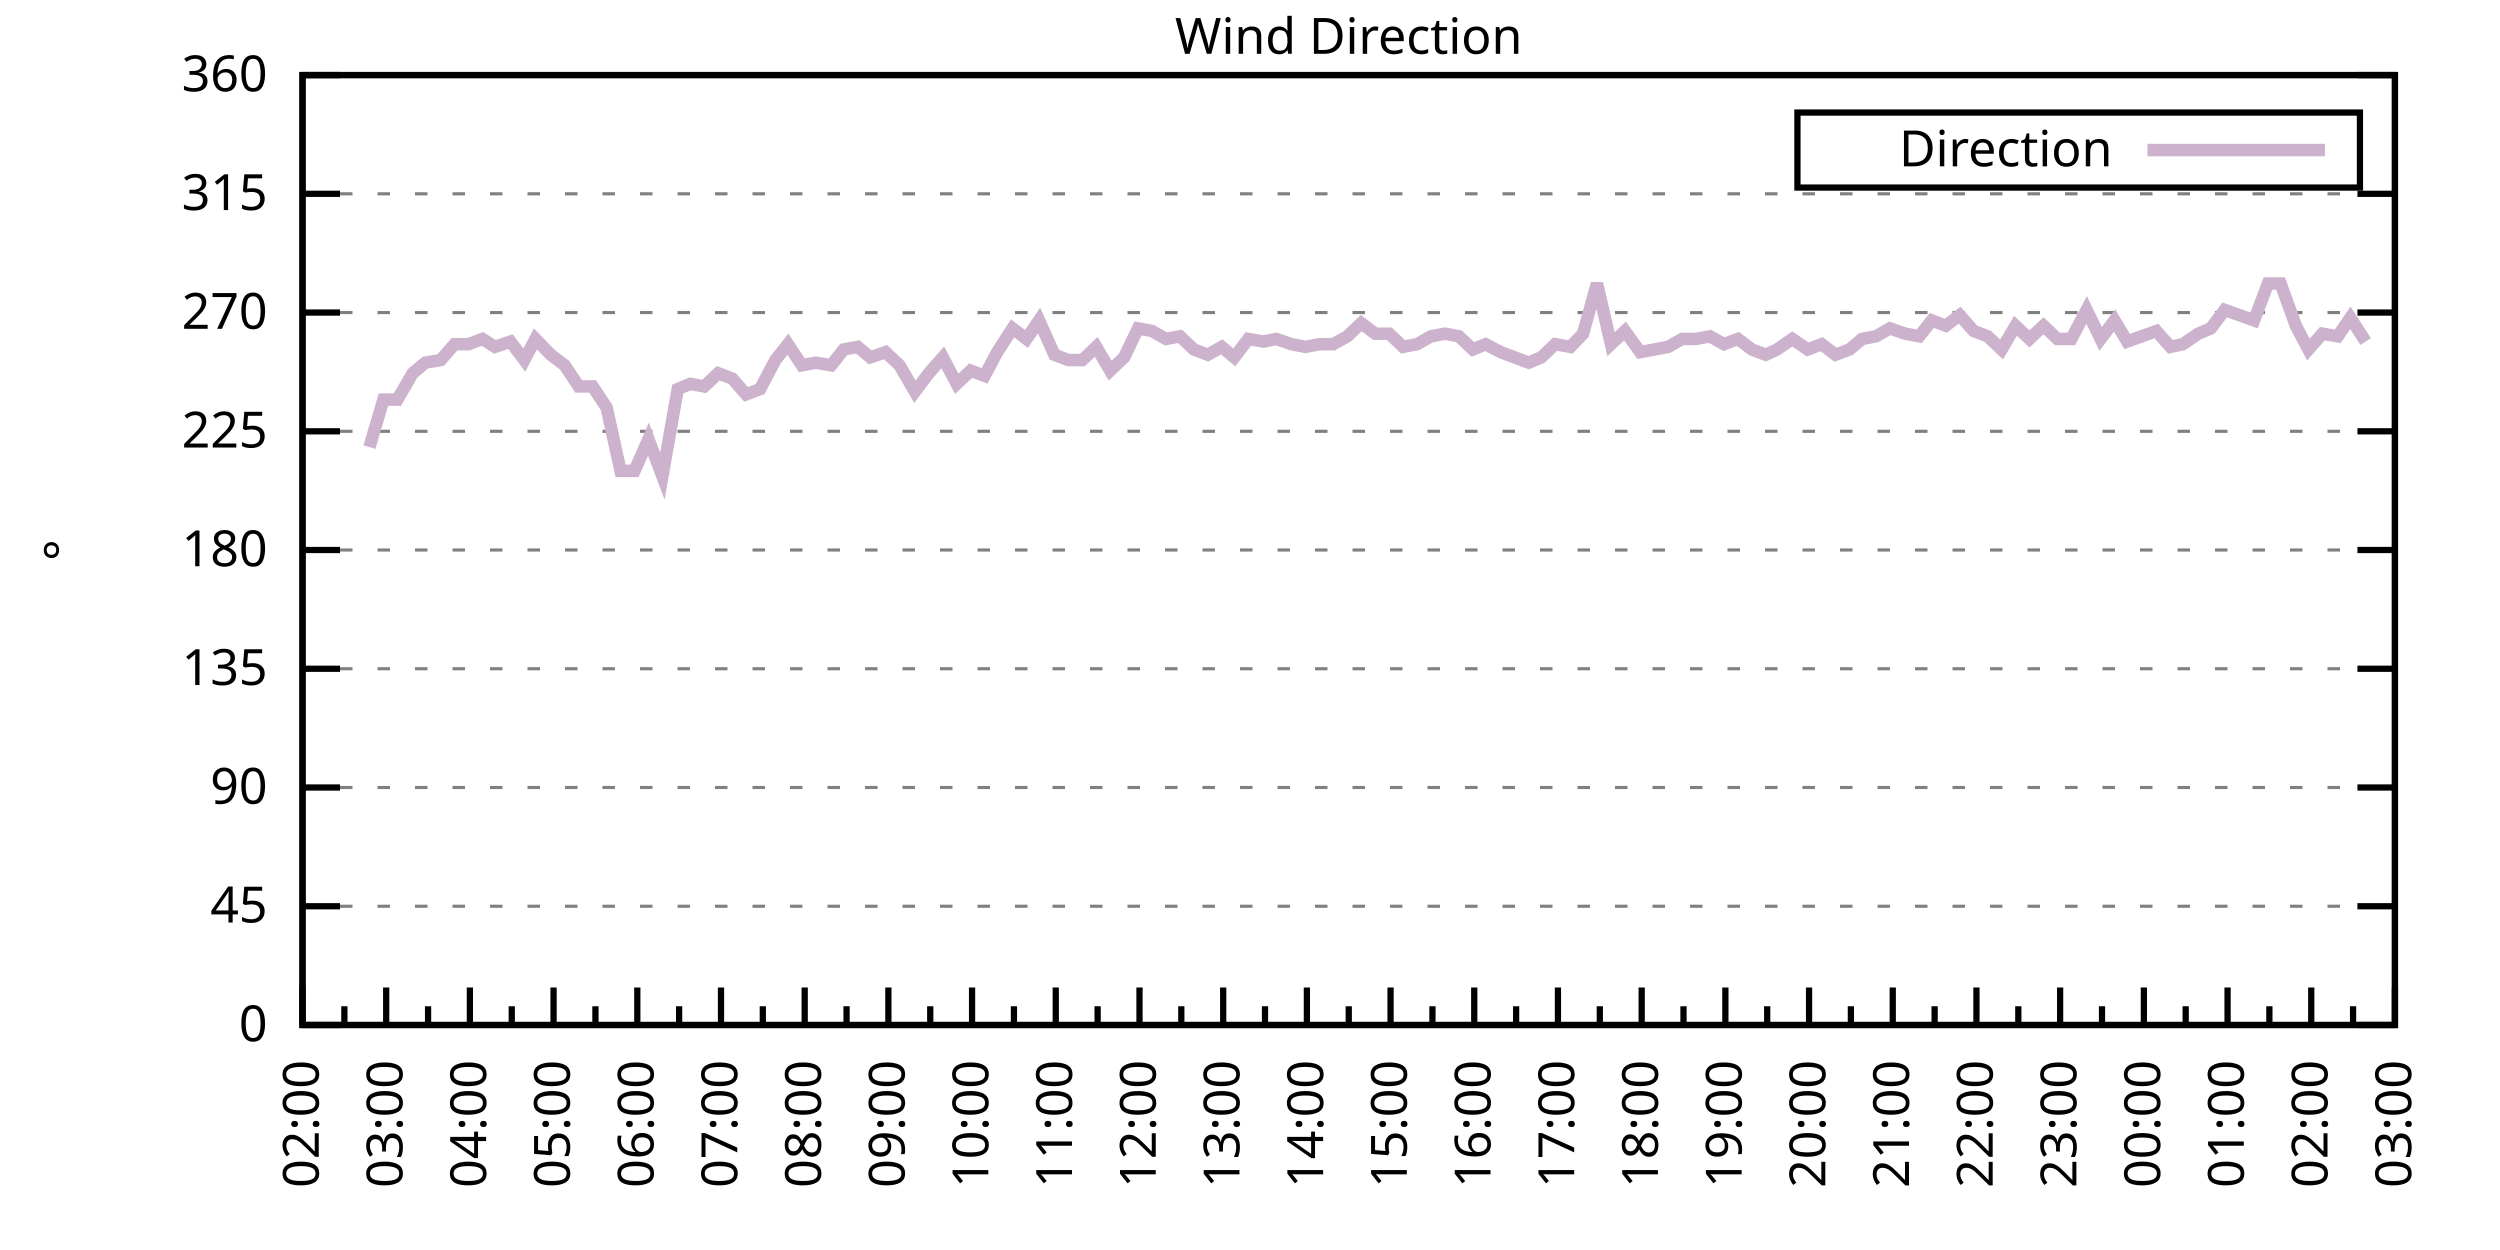
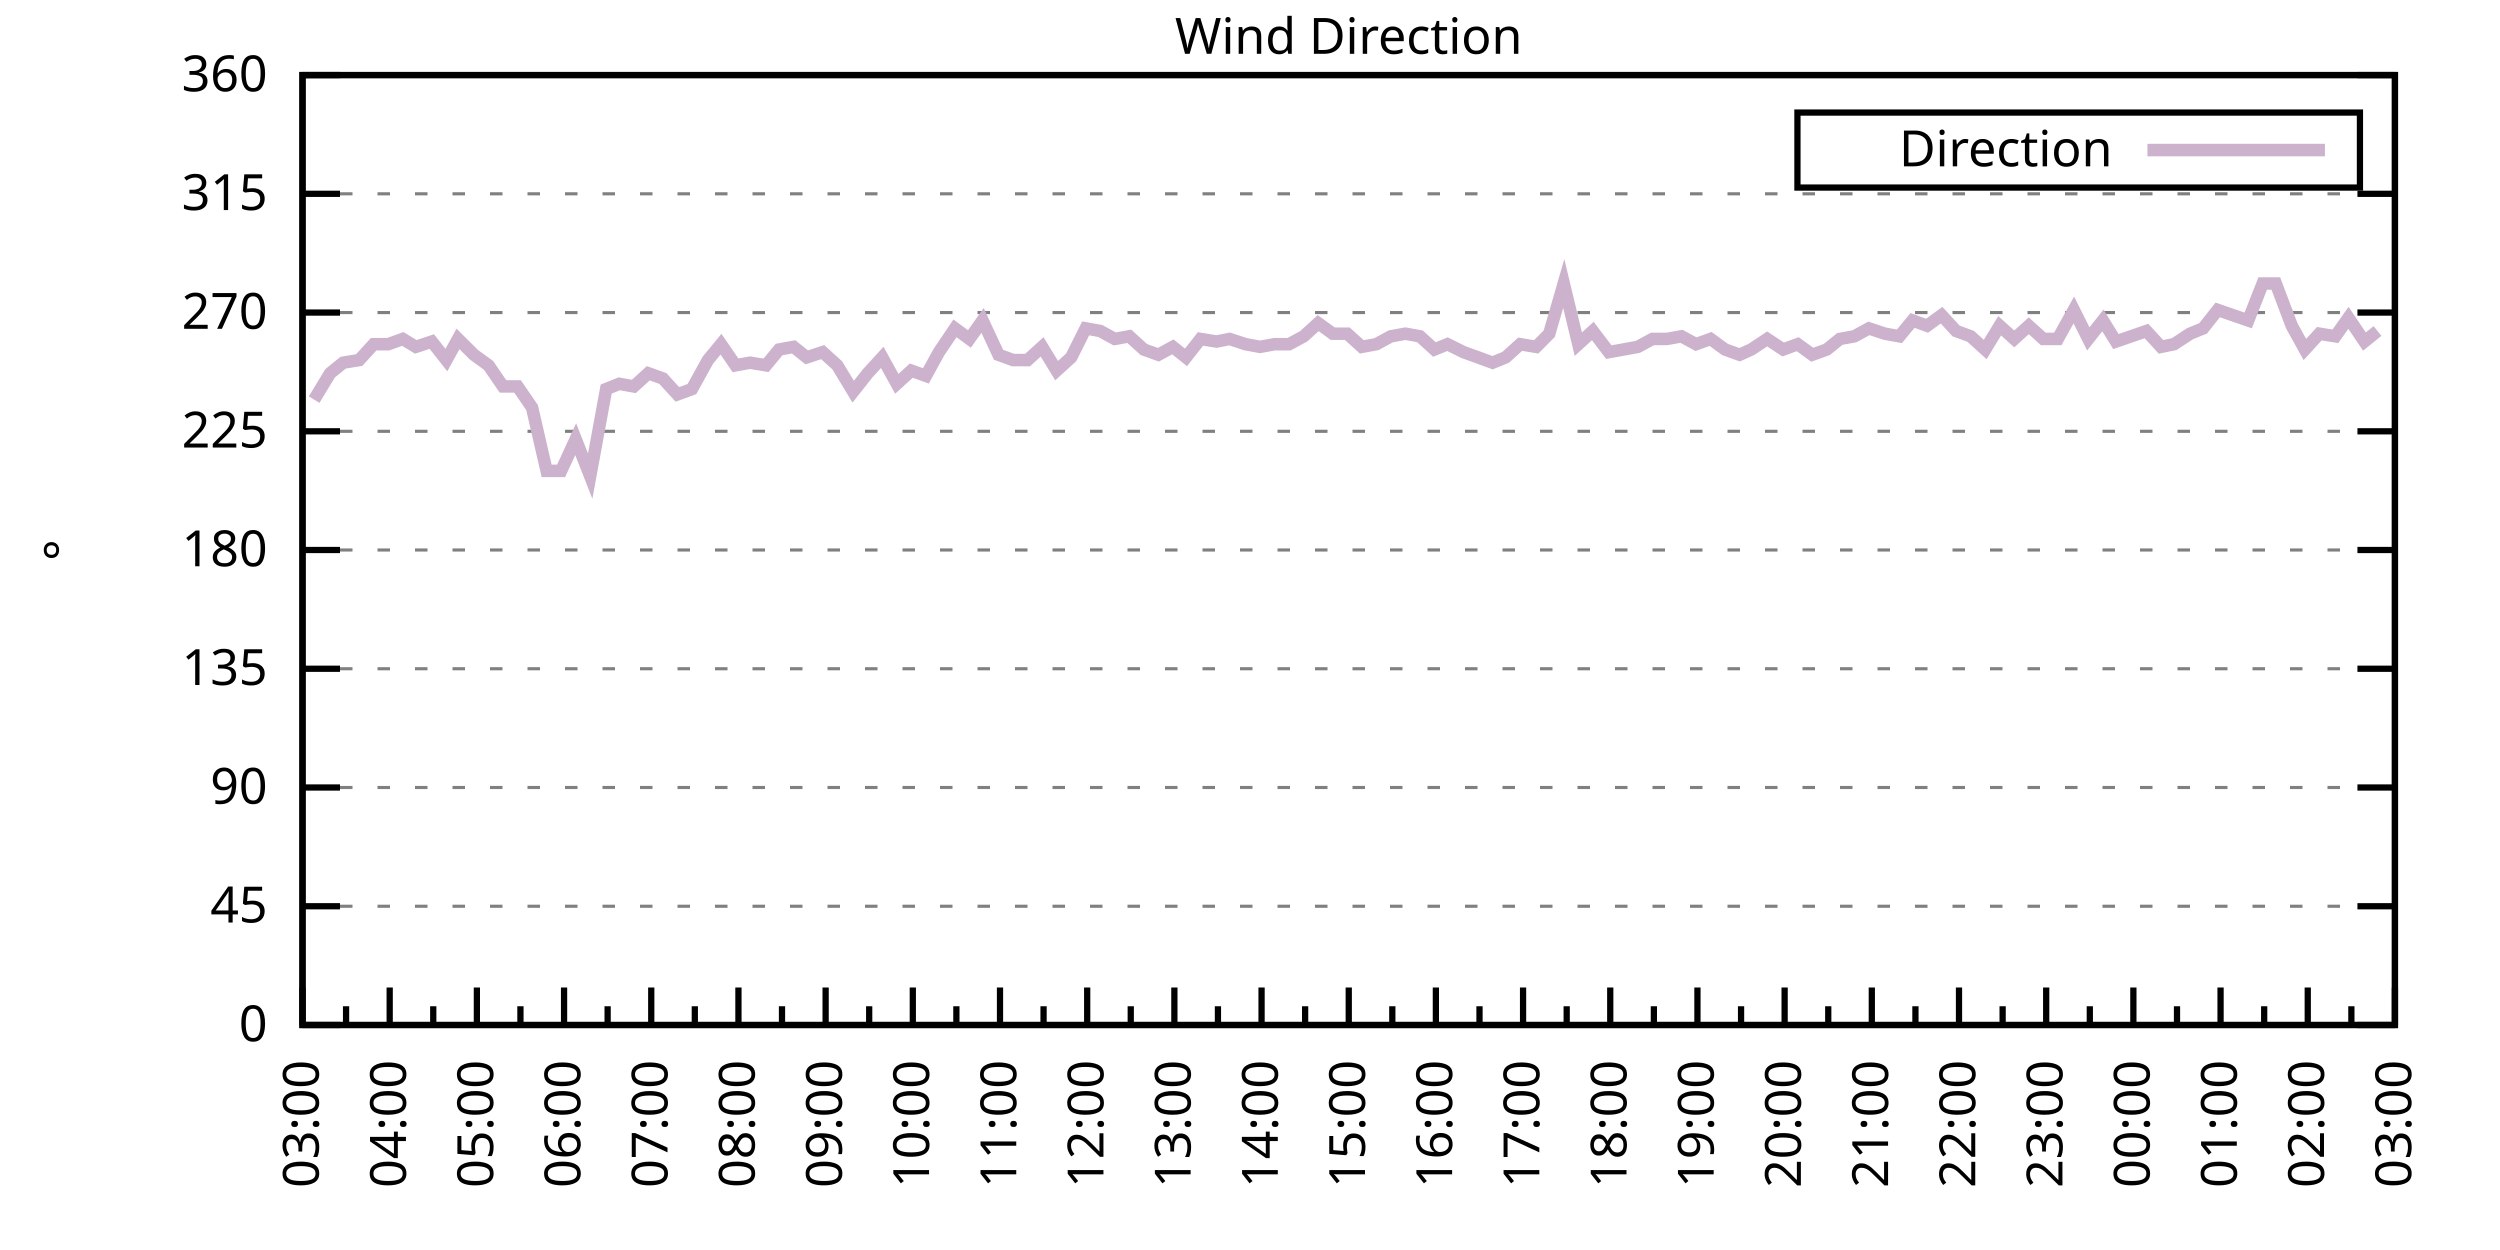
<svg xmlns="http://www.w3.org/2000/svg" xmlns:xlink="http://www.w3.org/1999/xlink" width="400" height="200" viewBox="0 0 400 200">
  <g id="gnuplot_canvas">
    <rect x="0" y="0" width="400" height="200" fill="none" />
    <defs>
      <circle id="gpDot" r="0.5" stroke-width="0.5" stroke="currentColor" />
      <path id="gpPt0" stroke-width="0.333" stroke="currentColor" d="M-1,0 h2 M0,-1 v2" />
      <path id="gpPt1" stroke-width="0.333" stroke="currentColor" d="M-1,-1 L1,1 M1,-1 L-1,1" />
      <path id="gpPt2" stroke-width="0.333" stroke="currentColor" d="M-1,0 L1,0 M0,-1 L0,1 M-1,-1 L1,1 M-1,1 L1,-1" />
      <rect id="gpPt3" stroke-width="0.333" stroke="currentColor" x="-1" y="-1" width="2" height="2" />
      <rect id="gpPt4" stroke-width="0.333" stroke="currentColor" fill="currentColor" x="-1" y="-1" width="2" height="2" />
      <circle id="gpPt5" stroke-width="0.333" stroke="currentColor" cx="0" cy="0" r="1" />
      <use xlink:href="#gpPt5" id="gpPt6" fill="currentColor" stroke="none" />
      <path id="gpPt7" stroke-width="0.333" stroke="currentColor" d="M0,-1.33 L-1.33,0.67 L1.33,0.67 z" />
      <use xlink:href="#gpPt7" id="gpPt8" fill="currentColor" stroke="none" />
      <use xlink:href="#gpPt7" id="gpPt9" stroke="currentColor" transform="rotate(180)" />
      <use xlink:href="#gpPt9" id="gpPt10" fill="currentColor" stroke="none" />
      <use xlink:href="#gpPt3" id="gpPt11" stroke="currentColor" transform="rotate(45)" />
      <use xlink:href="#gpPt11" id="gpPt12" fill="currentColor" stroke="none" />
      <path id="gpPt13" stroke-width="0.333" stroke="currentColor" d="M0,1.330 L1.265,0.411 L0.782,-1.067 L-0.782,-1.076 L-1.265,0.411 z" />
      <use xlink:href="#gpPt13" id="gpPt14" fill="currentColor" stroke="none" />
      <filter id="textbox" filterUnits="objectBoundingBox" x="0" y="0" height="1" width="1">
        <feFlood flood-color="white" flood-opacity="1" result="bgnd" />
        <feComposite in="SourceGraphic" in2="bgnd" operator="atop" />
      </filter>
      <filter id="greybox" filterUnits="objectBoundingBox" x="0" y="0" height="1" width="1">
        <feFlood flood-color="lightgrey" flood-opacity="1" result="grey" />
        <feComposite in="SourceGraphic" in2="grey" operator="atop" />
      </filter>
    </defs>
    <g fill="none" color="white" stroke="currentColor" stroke-width="1.00" stroke-linecap="butt" stroke-linejoin="miter">
</g>
    <g fill="none" color="black" stroke="currentColor" stroke-width="1.00" stroke-linecap="butt" stroke-linejoin="miter">
      <g stroke="none" shape-rendering="crispEdges">
        <polygon fill="rgb(255, 255, 255)" points="48.40,164.00 383.18,164.00 383.18,12.02 48.40,12.02 " />
      </g>
    </g>
    <g fill="none" color="black" stroke="currentColor" stroke-width="1.00" stroke-linecap="butt" stroke-linejoin="miter">
</g>
    <g fill="none" color="black" stroke="black" stroke-width="0.50" stroke-linecap="butt" stroke-linejoin="miter">
</g>
    <g fill="none" color="gray" stroke="currentColor" stroke-width="0.50" stroke-linecap="butt" stroke-linejoin="miter">
      <path stroke="gray" stroke-dasharray="2,4" class="gridline" d="M48.40,164.00 L383.19,164.00  " />
    </g>
    <g fill="none" color="gray" stroke="gray" stroke-width="1.00" stroke-linecap="butt" stroke-linejoin="miter">
</g>
    <g fill="none" color="black" stroke="currentColor" stroke-width="1.00" stroke-linecap="butt" stroke-linejoin="miter">
      <path stroke="black" d="M48.40,164.00 L54.40,164.00 M383.19,164.00 L377.19,164.00  " />
      <g transform="translate(42.80,166.60)" stroke="none" fill="black" font-family="Sans" font-size="8.00" text-anchor="end">
        <text>
          <tspan font-family="Sans"> 0</tspan>
        </text>
      </g>
    </g>
    <g fill="none" color="black" stroke="currentColor" stroke-width="1.00" stroke-linecap="butt" stroke-linejoin="miter">
</g>
    <g fill="none" color="black" stroke="black" stroke-width="0.50" stroke-linecap="butt" stroke-linejoin="miter">
</g>
    <g fill="none" color="gray" stroke="currentColor" stroke-width="0.50" stroke-linecap="butt" stroke-linejoin="miter">
      <path stroke="gray" stroke-dasharray="2,4" class="gridline" d="M48.40,145.00 L383.19,145.00  " />
    </g>
    <g fill="none" color="gray" stroke="gray" stroke-width="1.00" stroke-linecap="butt" stroke-linejoin="miter">
</g>
    <g fill="none" color="black" stroke="currentColor" stroke-width="1.00" stroke-linecap="butt" stroke-linejoin="miter">
      <path stroke="black" d="M48.40,145.00 L54.40,145.00 M383.19,145.00 L377.19,145.00  " />
      <g transform="translate(42.80,147.60)" stroke="none" fill="black" font-family="Sans" font-size="8.00" text-anchor="end">
        <text>
          <tspan font-family="Sans"> 45</tspan>
        </text>
      </g>
    </g>
    <g fill="none" color="black" stroke="currentColor" stroke-width="1.00" stroke-linecap="butt" stroke-linejoin="miter">
</g>
    <g fill="none" color="black" stroke="black" stroke-width="0.50" stroke-linecap="butt" stroke-linejoin="miter">
</g>
    <g fill="none" color="gray" stroke="currentColor" stroke-width="0.50" stroke-linecap="butt" stroke-linejoin="miter">
      <path stroke="gray" stroke-dasharray="2,4" class="gridline" d="M48.40,126.00 L383.19,126.00  " />
    </g>
    <g fill="none" color="gray" stroke="gray" stroke-width="1.00" stroke-linecap="butt" stroke-linejoin="miter">
</g>
    <g fill="none" color="black" stroke="currentColor" stroke-width="1.00" stroke-linecap="butt" stroke-linejoin="miter">
      <path stroke="black" d="M48.40,126.00 L54.40,126.00 M383.19,126.00 L377.19,126.00  " />
      <g transform="translate(42.80,128.60)" stroke="none" fill="black" font-family="Sans" font-size="8.00" text-anchor="end">
        <text>
          <tspan font-family="Sans"> 90</tspan>
        </text>
      </g>
    </g>
    <g fill="none" color="black" stroke="currentColor" stroke-width="1.00" stroke-linecap="butt" stroke-linejoin="miter">
</g>
    <g fill="none" color="black" stroke="black" stroke-width="0.50" stroke-linecap="butt" stroke-linejoin="miter">
</g>
    <g fill="none" color="gray" stroke="currentColor" stroke-width="0.50" stroke-linecap="butt" stroke-linejoin="miter">
      <path stroke="gray" stroke-dasharray="2,4" class="gridline" d="M48.40,107.00 L383.19,107.00  " />
    </g>
    <g fill="none" color="gray" stroke="gray" stroke-width="1.00" stroke-linecap="butt" stroke-linejoin="miter">
</g>
    <g fill="none" color="black" stroke="currentColor" stroke-width="1.00" stroke-linecap="butt" stroke-linejoin="miter">
      <path stroke="black" d="M48.40,107.00 L54.40,107.00 M383.19,107.00 L377.19,107.00  " />
      <g transform="translate(42.80,109.60)" stroke="none" fill="black" font-family="Sans" font-size="8.00" text-anchor="end">
        <text>
          <tspan font-family="Sans"> 135</tspan>
        </text>
      </g>
    </g>
    <g fill="none" color="black" stroke="currentColor" stroke-width="1.00" stroke-linecap="butt" stroke-linejoin="miter">
</g>
    <g fill="none" color="black" stroke="black" stroke-width="0.50" stroke-linecap="butt" stroke-linejoin="miter">
</g>
    <g fill="none" color="gray" stroke="currentColor" stroke-width="0.50" stroke-linecap="butt" stroke-linejoin="miter">
      <path stroke="gray" stroke-dasharray="2,4" class="gridline" d="M48.40,88.00 L383.19,88.00  " />
    </g>
    <g fill="none" color="gray" stroke="gray" stroke-width="1.00" stroke-linecap="butt" stroke-linejoin="miter">
</g>
    <g fill="none" color="black" stroke="currentColor" stroke-width="1.00" stroke-linecap="butt" stroke-linejoin="miter">
      <path stroke="black" d="M48.40,88.00 L54.40,88.00 M383.19,88.00 L377.19,88.00  " />
      <g transform="translate(42.80,90.60)" stroke="none" fill="black" font-family="Sans" font-size="8.00" text-anchor="end">
        <text>
          <tspan font-family="Sans"> 180</tspan>
        </text>
      </g>
    </g>
    <g fill="none" color="black" stroke="currentColor" stroke-width="1.00" stroke-linecap="butt" stroke-linejoin="miter">
</g>
    <g fill="none" color="black" stroke="black" stroke-width="0.50" stroke-linecap="butt" stroke-linejoin="miter">
</g>
    <g fill="none" color="gray" stroke="currentColor" stroke-width="0.50" stroke-linecap="butt" stroke-linejoin="miter">
      <path stroke="gray" stroke-dasharray="2,4" class="gridline" d="M48.40,69.01 L383.19,69.01  " />
    </g>
    <g fill="none" color="gray" stroke="gray" stroke-width="1.00" stroke-linecap="butt" stroke-linejoin="miter">
</g>
    <g fill="none" color="black" stroke="currentColor" stroke-width="1.00" stroke-linecap="butt" stroke-linejoin="miter">
      <path stroke="black" d="M48.40,69.01 L54.40,69.01 M383.19,69.01 L377.19,69.01  " />
      <g transform="translate(42.80,71.61)" stroke="none" fill="black" font-family="Sans" font-size="8.00" text-anchor="end">
        <text>
          <tspan font-family="Sans"> 225</tspan>
        </text>
      </g>
    </g>
    <g fill="none" color="black" stroke="currentColor" stroke-width="1.00" stroke-linecap="butt" stroke-linejoin="miter">
</g>
    <g fill="none" color="black" stroke="black" stroke-width="0.50" stroke-linecap="butt" stroke-linejoin="miter">
</g>
    <g fill="none" color="gray" stroke="currentColor" stroke-width="0.50" stroke-linecap="butt" stroke-linejoin="miter">
      <path stroke="gray" stroke-dasharray="2,4" class="gridline" d="M48.40,50.01 L383.19,50.01  " />
    </g>
    <g fill="none" color="gray" stroke="gray" stroke-width="1.00" stroke-linecap="butt" stroke-linejoin="miter">
</g>
    <g fill="none" color="black" stroke="currentColor" stroke-width="1.00" stroke-linecap="butt" stroke-linejoin="miter">
      <path stroke="black" d="M48.40,50.01 L54.40,50.01 M383.19,50.01 L377.19,50.01  " />
      <g transform="translate(42.80,52.61)" stroke="none" fill="black" font-family="Sans" font-size="8.00" text-anchor="end">
        <text>
          <tspan font-family="Sans"> 270</tspan>
        </text>
      </g>
    </g>
    <g fill="none" color="black" stroke="currentColor" stroke-width="1.00" stroke-linecap="butt" stroke-linejoin="miter">
</g>
    <g fill="none" color="black" stroke="black" stroke-width="0.50" stroke-linecap="butt" stroke-linejoin="miter">
</g>
    <g fill="none" color="gray" stroke="currentColor" stroke-width="0.50" stroke-linecap="butt" stroke-linejoin="miter">
      <path stroke="gray" stroke-dasharray="2,4" class="gridline" d="M48.40,31.01 L383.19,31.01  " />
    </g>
    <g fill="none" color="gray" stroke="gray" stroke-width="1.00" stroke-linecap="butt" stroke-linejoin="miter">
</g>
    <g fill="none" color="black" stroke="currentColor" stroke-width="1.00" stroke-linecap="butt" stroke-linejoin="miter">
      <path stroke="black" d="M48.40,31.01 L54.40,31.01 M383.19,31.01 L377.19,31.01  " />
      <g transform="translate(42.80,33.61)" stroke="none" fill="black" font-family="Sans" font-size="8.00" text-anchor="end">
        <text>
          <tspan font-family="Sans"> 315</tspan>
        </text>
      </g>
    </g>
    <g fill="none" color="black" stroke="currentColor" stroke-width="1.00" stroke-linecap="butt" stroke-linejoin="miter">
</g>
    <g fill="none" color="black" stroke="black" stroke-width="0.50" stroke-linecap="butt" stroke-linejoin="miter">
</g>
    <g fill="none" color="gray" stroke="currentColor" stroke-width="0.50" stroke-linecap="butt" stroke-linejoin="miter">
      <path stroke="gray" stroke-dasharray="2,4" class="gridline" d="M48.40,12.01 L383.19,12.01  " />
    </g>
    <g fill="none" color="gray" stroke="gray" stroke-width="1.00" stroke-linecap="butt" stroke-linejoin="miter">
</g>
    <g fill="none" color="black" stroke="currentColor" stroke-width="1.00" stroke-linecap="butt" stroke-linejoin="miter">
      <path stroke="black" d="M48.40,12.01 L54.40,12.01 M383.19,12.01 L377.19,12.01  " />
      <g transform="translate(42.80,14.61)" stroke="none" fill="black" font-family="Sans" font-size="8.00" text-anchor="end">
        <text>
          <tspan font-family="Sans"> 360</tspan>
        </text>
      </g>
    </g>
    <g fill="none" color="black" stroke="currentColor" stroke-width="1.00" stroke-linecap="butt" stroke-linejoin="miter">
      <path stroke="black" d="M48.40,164.00 L48.40,158.00  " />
      <g transform="translate(51.00,169.60) rotate(270)" stroke="none" fill="black" font-family="Sans" font-size="8.00" text-anchor="end">
        <text>
+           <tspan font-family="Sans">03:00</tspan>
+         </text>
+       </g>
+     </g>
+     <g fill="none" color="black" stroke="currentColor" stroke-width="1.00" stroke-linecap="butt" stroke-linejoin="miter">
+       <path stroke="black" d="M55.37,164.00 L55.37,161.00 M62.35,164.00 L62.35,158.00  " />
+       <g transform="translate(64.95,169.60) rotate(270)" stroke="none" fill="black" font-family="Sans" font-size="8.00" text-anchor="end">
+         <text>
+           <tspan font-family="Sans">04:00</tspan>
+         </text>
+       </g>
+     </g>
+     <g fill="none" color="black" stroke="currentColor" stroke-width="1.00" stroke-linecap="butt" stroke-linejoin="miter">
+       <path stroke="black" d="M69.32,164.00 L69.32,161.00 M76.30,164.00 L76.30,158.00  " />
+       <g transform="translate(78.90,169.60) rotate(270)" stroke="none" fill="black" font-family="Sans" font-size="8.00" text-anchor="end">
+         <text>
+           <tspan font-family="Sans">05:00</tspan>
+         </text>
+       </g>
+     </g>
+     <g fill="none" color="black" stroke="currentColor" stroke-width="1.00" stroke-linecap="butt" stroke-linejoin="miter">
+       <path stroke="black" d="M83.27,164.00 L83.27,161.00 M90.25,164.00 L90.25,158.00  " />
+       <g transform="translate(92.85,169.60) rotate(270)" stroke="none" fill="black" font-family="Sans" font-size="8.00" text-anchor="end">
+         <text>
+           <tspan font-family="Sans">06:00</tspan>
+         </text>
+       </g>
+     </g>
+     <g fill="none" color="black" stroke="currentColor" stroke-width="1.00" stroke-linecap="butt" stroke-linejoin="miter">
+       <path stroke="black" d="M97.22,164.00 L97.22,161.00 M104.20,164.00 L104.20,158.00  " />
+       <g transform="translate(106.80,169.60) rotate(270)" stroke="none" fill="black" font-family="Sans" font-size="8.00" text-anchor="end">
+         <text>
+           <tspan font-family="Sans">07:00</tspan>
+         </text>
+       </g>
+     </g>
+     <g fill="none" color="black" stroke="currentColor" stroke-width="1.00" stroke-linecap="butt" stroke-linejoin="miter">
+       <path stroke="black" d="M111.17,164.00 L111.17,161.00 M118.15,164.00 L118.15,158.00  " />
+       <g transform="translate(120.75,169.60) rotate(270)" stroke="none" fill="black" font-family="Sans" font-size="8.00" text-anchor="end">
+         <text>
+           <tspan font-family="Sans">08:00</tspan>
+         </text>
+       </g>
+     </g>
+     <g fill="none" color="black" stroke="currentColor" stroke-width="1.00" stroke-linecap="butt" stroke-linejoin="miter">
+       <path stroke="black" d="M125.12,164.00 L125.12,161.00 M132.10,164.00 L132.10,158.00  " />
+       <g transform="translate(134.70,169.60) rotate(270)" stroke="none" fill="black" font-family="Sans" font-size="8.00" text-anchor="end">
+         <text>
+           <tspan font-family="Sans">09:00</tspan>
+         </text>
+       </g>
+     </g>
+     <g fill="none" color="black" stroke="currentColor" stroke-width="1.00" stroke-linecap="butt" stroke-linejoin="miter">
+       <path stroke="black" d="M139.07,164.00 L139.07,161.00 M146.05,164.00 L146.05,158.00  " />
+       <g transform="translate(148.65,169.60) rotate(270)" stroke="none" fill="black" font-family="Sans" font-size="8.00" text-anchor="end">
+         <text>
+           <tspan font-family="Sans">10:00</tspan>
+         </text>
+       </g>
+     </g>
+     <g fill="none" color="black" stroke="currentColor" stroke-width="1.00" stroke-linecap="butt" stroke-linejoin="miter">
+       <path stroke="black" d="M153.02,164.00 L153.02,161.00 M160.00,164.00 L160.00,158.00  " />
+       <g transform="translate(162.60,169.60) rotate(270)" stroke="none" fill="black" font-family="Sans" font-size="8.00" text-anchor="end">
+         <text>
+           <tspan font-family="Sans">11:00</tspan>
+         </text>
+       </g>
+     </g>
+     <g fill="none" color="black" stroke="currentColor" stroke-width="1.00" stroke-linecap="butt" stroke-linejoin="miter">
+       <path stroke="black" d="M166.97,164.00 L166.97,161.00 M173.95,164.00 L173.95,158.00  " />
+       <g transform="translate(176.55,169.60) rotate(270)" stroke="none" fill="black" font-family="Sans" font-size="8.00" text-anchor="end">
+         <text>
+           <tspan font-family="Sans">12:00</tspan>
+         </text>
+       </g>
+     </g>
+     <g fill="none" color="black" stroke="currentColor" stroke-width="1.00" stroke-linecap="butt" stroke-linejoin="miter">
+       <path stroke="black" d="M180.92,164.00 L180.92,161.00 M187.90,164.00 L187.90,158.00  " />
+       <g transform="translate(190.50,169.60) rotate(270)" stroke="none" fill="black" font-family="Sans" font-size="8.00" text-anchor="end">
+         <text>
+           <tspan font-family="Sans">13:00</tspan>
+         </text>
+       </g>
+     </g>
+     <g fill="none" color="black" stroke="currentColor" stroke-width="1.00" stroke-linecap="butt" stroke-linejoin="miter">
+       <path stroke="black" d="M194.87,164.00 L194.87,161.00 M201.85,164.00 L201.85,158.00  " />
+       <g transform="translate(204.45,169.60) rotate(270)" stroke="none" fill="black" font-family="Sans" font-size="8.00" text-anchor="end">
+         <text>
+           <tspan font-family="Sans">14:00</tspan>
+         </text>
+       </g>
+     </g>
+     <g fill="none" color="black" stroke="currentColor" stroke-width="1.00" stroke-linecap="butt" stroke-linejoin="miter">
+       <path stroke="black" d="M208.82,164.00 L208.82,161.00 M215.80,164.00 L215.80,158.00  " />
+       <g transform="translate(218.40,169.60) rotate(270)" stroke="none" fill="black" font-family="Sans" font-size="8.00" text-anchor="end">
+         <text>
+           <tspan font-family="Sans">15:00</tspan>
+         </text>
+       </g>
+     </g>
+     <g fill="none" color="black" stroke="currentColor" stroke-width="1.00" stroke-linecap="butt" stroke-linejoin="miter">
+       <path stroke="black" d="M222.77,164.00 L222.77,161.00 M229.74,164.00 L229.74,158.00  " />
+       <g transform="translate(232.34,169.60) rotate(270)" stroke="none" fill="black" font-family="Sans" font-size="8.00" text-anchor="end">
+         <text>
+           <tspan font-family="Sans">16:00</tspan>
+         </text>
+       </g>
+     </g>
+     <g fill="none" color="black" stroke="currentColor" stroke-width="1.00" stroke-linecap="butt" stroke-linejoin="miter">
+       <path stroke="black" d="M236.72,164.00 L236.72,161.00 M243.69,164.00 L243.69,158.00  " />
+       <g transform="translate(246.29,169.60) rotate(270)" stroke="none" fill="black" font-family="Sans" font-size="8.00" text-anchor="end">
+         <text>
+           <tspan font-family="Sans">17:00</tspan>
+         </text>
+       </g>
+     </g>
+     <g fill="none" color="black" stroke="currentColor" stroke-width="1.00" stroke-linecap="butt" stroke-linejoin="miter">
+       <path stroke="black" d="M250.67,164.00 L250.67,161.00 M257.64,164.00 L257.64,158.00  " />
+       <g transform="translate(260.24,169.60) rotate(270)" stroke="none" fill="black" font-family="Sans" font-size="8.00" text-anchor="end">
+         <text>
+           <tspan font-family="Sans">18:00</tspan>
+         </text>
+       </g>
+     </g>
+     <g fill="none" color="black" stroke="currentColor" stroke-width="1.00" stroke-linecap="butt" stroke-linejoin="miter">
+       <path stroke="black" d="M264.62,164.00 L264.62,161.00 M271.59,164.00 L271.59,158.00  " />
+       <g transform="translate(274.19,169.60) rotate(270)" stroke="none" fill="black" font-family="Sans" font-size="8.00" text-anchor="end">
+         <text>
+           <tspan font-family="Sans">19:00</tspan>
+         </text>
+       </g>
+     </g>
+     <g fill="none" color="black" stroke="currentColor" stroke-width="1.00" stroke-linecap="butt" stroke-linejoin="miter">
+       <path stroke="black" d="M278.57,164.00 L278.57,161.00 M285.54,164.00 L285.54,158.00  " />
+       <g transform="translate(288.14,169.60) rotate(270)" stroke="none" fill="black" font-family="Sans" font-size="8.00" text-anchor="end">
+         <text>
+           <tspan font-family="Sans">20:00</tspan>
+         </text>
+       </g>
+     </g>
+     <g fill="none" color="black" stroke="currentColor" stroke-width="1.00" stroke-linecap="butt" stroke-linejoin="miter">
+       <path stroke="black" d="M292.52,164.00 L292.52,161.00 M299.49,164.00 L299.49,158.00  " />
+       <g transform="translate(302.09,169.60) rotate(270)" stroke="none" fill="black" font-family="Sans" font-size="8.00" text-anchor="end">
+         <text>
+           <tspan font-family="Sans">21:00</tspan>
+         </text>
+       </g>
+     </g>
+     <g fill="none" color="black" stroke="currentColor" stroke-width="1.00" stroke-linecap="butt" stroke-linejoin="miter">
+       <path stroke="black" d="M306.47,164.00 L306.47,161.00 M313.44,164.00 L313.44,158.00  " />
+       <g transform="translate(316.04,169.60) rotate(270)" stroke="none" fill="black" font-family="Sans" font-size="8.00" text-anchor="end">
+         <text>
+           <tspan font-family="Sans">22:00</tspan>
+         </text>
+       </g>
+     </g>
+     <g fill="none" color="black" stroke="currentColor" stroke-width="1.00" stroke-linecap="butt" stroke-linejoin="miter">
+       <path stroke="black" d="M320.42,164.00 L320.42,161.00 M327.39,164.00 L327.39,158.00  " />
+       <g transform="translate(329.99,169.60) rotate(270)" stroke="none" fill="black" font-family="Sans" font-size="8.00" text-anchor="end">
+         <text>
+           <tspan font-family="Sans">23:00</tspan>
+         </text>
+       </g>
+     </g>
+     <g fill="none" color="black" stroke="currentColor" stroke-width="1.00" stroke-linecap="butt" stroke-linejoin="miter">
+       <path stroke="black" d="M334.37,164.00 L334.37,161.00 M341.34,164.00 L341.34,158.00  " />
+       <g transform="translate(343.94,169.60) rotate(270)" stroke="none" fill="black" font-family="Sans" font-size="8.00" text-anchor="end">
+         <text>
+           <tspan font-family="Sans">00:00</tspan>
+         </text>
+       </g>
+     </g>
+     <g fill="none" color="black" stroke="currentColor" stroke-width="1.00" stroke-linecap="butt" stroke-linejoin="miter">
+       <path stroke="black" d="M348.32,164.00 L348.32,161.00 M355.29,164.00 L355.29,158.00  " />
+       <g transform="translate(357.89,169.60) rotate(270)" stroke="none" fill="black" font-family="Sans" font-size="8.00" text-anchor="end">
+         <text>
+           <tspan font-family="Sans">01:00</tspan>
+         </text>
+       </g>
+     </g>
+     <g fill="none" color="black" stroke="currentColor" stroke-width="1.00" stroke-linecap="butt" stroke-linejoin="miter">
+       <path stroke="black" d="M362.27,164.00 L362.27,161.00 M369.24,164.00 L369.24,158.00  " />
+       <g transform="translate(371.84,169.60) rotate(270)" stroke="none" fill="black" font-family="Sans" font-size="8.00" text-anchor="end">
+         <text>
          <tspan font-family="Sans">02:00</tspan>
        </text>
      </g>
    </g>
    <g fill="none" color="black" stroke="currentColor" stroke-width="1.00" stroke-linecap="butt" stroke-linejoin="miter">
-       <path stroke="black" d="M55.10,164.00 L55.10,161.00 M61.79,164.00 L61.79,158.00  " />
-       <g transform="translate(64.39,169.60) rotate(270)" stroke="none" fill="black" font-family="Sans" font-size="8.00" text-anchor="end">
-         <text>
-           <tspan font-family="Sans">03:00</tspan>
-         </text>
-       </g>
-     </g>
-     <g fill="none" color="black" stroke="currentColor" stroke-width="1.00" stroke-linecap="butt" stroke-linejoin="miter">
-       <path stroke="black" d="M68.49,164.00 L68.49,161.00 M75.18,164.00 L75.18,158.00  " />
-       <g transform="translate(77.78,169.60) rotate(270)" stroke="none" fill="black" font-family="Sans" font-size="8.00" text-anchor="end">
-         <text>
-           <tspan font-family="Sans">04:00</tspan>
-         </text>
-       </g>
-     </g>
-     <g fill="none" color="black" stroke="currentColor" stroke-width="1.00" stroke-linecap="butt" stroke-linejoin="miter">
-       <path stroke="black" d="M81.88,164.00 L81.88,161.00 M88.57,164.00 L88.57,158.00  " />
-       <g transform="translate(91.17,169.60) rotate(270)" stroke="none" fill="black" font-family="Sans" font-size="8.00" text-anchor="end">
-         <text>
-           <tspan font-family="Sans">05:00</tspan>
-         </text>
-       </g>
-     </g>
-     <g fill="none" color="black" stroke="currentColor" stroke-width="1.00" stroke-linecap="butt" stroke-linejoin="miter">
-       <path stroke="black" d="M95.27,164.00 L95.27,161.00 M101.97,164.00 L101.97,158.00  " />
-       <g transform="translate(104.57,169.60) rotate(270)" stroke="none" fill="black" font-family="Sans" font-size="8.00" text-anchor="end">
-         <text>
-           <tspan font-family="Sans">06:00</tspan>
-         </text>
-       </g>
-     </g>
-     <g fill="none" color="black" stroke="currentColor" stroke-width="1.00" stroke-linecap="butt" stroke-linejoin="miter">
-       <path stroke="black" d="M108.66,164.00 L108.66,161.00 M115.36,164.00 L115.36,158.00  " />
-       <g transform="translate(117.96,169.60) rotate(270)" stroke="none" fill="black" font-family="Sans" font-size="8.00" text-anchor="end">
-         <text>
-           <tspan font-family="Sans">07:00</tspan>
-         </text>
-       </g>
-     </g>
-     <g fill="none" color="black" stroke="currentColor" stroke-width="1.00" stroke-linecap="butt" stroke-linejoin="miter">
-       <path stroke="black" d="M122.05,164.00 L122.05,161.00 M128.75,164.00 L128.75,158.00  " />
-       <g transform="translate(131.35,169.60) rotate(270)" stroke="none" fill="black" font-family="Sans" font-size="8.00" text-anchor="end">
-         <text>
-           <tspan font-family="Sans">08:00</tspan>
-         </text>
-       </g>
-     </g>
-     <g fill="none" color="black" stroke="currentColor" stroke-width="1.00" stroke-linecap="butt" stroke-linejoin="miter">
-       <path stroke="black" d="M135.45,164.00 L135.45,161.00 M142.14,164.00 L142.14,158.00  " />
-       <g transform="translate(144.74,169.60) rotate(270)" stroke="none" fill="black" font-family="Sans" font-size="8.00" text-anchor="end">
-         <text>
-           <tspan font-family="Sans">09:00</tspan>
-         </text>
-       </g>
-     </g>
-     <g fill="none" color="black" stroke="currentColor" stroke-width="1.00" stroke-linecap="butt" stroke-linejoin="miter">
-       <path stroke="black" d="M148.84,164.00 L148.84,161.00 M155.53,164.00 L155.53,158.00  " />
-       <g transform="translate(158.13,169.60) rotate(270)" stroke="none" fill="black" font-family="Sans" font-size="8.00" text-anchor="end">
-         <text>
-           <tspan font-family="Sans">10:00</tspan>
-         </text>
-       </g>
-     </g>
-     <g fill="none" color="black" stroke="currentColor" stroke-width="1.00" stroke-linecap="butt" stroke-linejoin="miter">
-       <path stroke="black" d="M162.23,164.00 L162.23,161.00 M168.92,164.00 L168.92,158.00  " />
-       <g transform="translate(171.52,169.60) rotate(270)" stroke="none" fill="black" font-family="Sans" font-size="8.00" text-anchor="end">
-         <text>
-           <tspan font-family="Sans">11:00</tspan>
-         </text>
-       </g>
-     </g>
-     <g fill="none" color="black" stroke="currentColor" stroke-width="1.00" stroke-linecap="butt" stroke-linejoin="miter">
-       <path stroke="black" d="M175.62,164.00 L175.62,161.00 M182.32,164.00 L182.32,158.00  " />
-       <g transform="translate(184.92,169.60) rotate(270)" stroke="none" fill="black" font-family="Sans" font-size="8.00" text-anchor="end">
-         <text>
-           <tspan font-family="Sans">12:00</tspan>
-         </text>
-       </g>
-     </g>
-     <g fill="none" color="black" stroke="currentColor" stroke-width="1.00" stroke-linecap="butt" stroke-linejoin="miter">
-       <path stroke="black" d="M189.01,164.00 L189.01,161.00 M195.71,164.00 L195.71,158.00  " />
-       <g transform="translate(198.31,169.60) rotate(270)" stroke="none" fill="black" font-family="Sans" font-size="8.00" text-anchor="end">
-         <text>
-           <tspan font-family="Sans">13:00</tspan>
-         </text>
-       </g>
-     </g>
-     <g fill="none" color="black" stroke="currentColor" stroke-width="1.00" stroke-linecap="butt" stroke-linejoin="miter">
-       <path stroke="black" d="M202.40,164.00 L202.40,161.00 M209.10,164.00 L209.10,158.00  " />
-       <g transform="translate(211.70,169.60) rotate(270)" stroke="none" fill="black" font-family="Sans" font-size="8.00" text-anchor="end">
-         <text>
-           <tspan font-family="Sans">14:00</tspan>
-         </text>
-       </g>
-     </g>
-     <g fill="none" color="black" stroke="currentColor" stroke-width="1.00" stroke-linecap="butt" stroke-linejoin="miter">
-       <path stroke="black" d="M215.80,164.00 L215.80,161.00 M222.49,164.00 L222.49,158.00  " />
-       <g transform="translate(225.09,169.60) rotate(270)" stroke="none" fill="black" font-family="Sans" font-size="8.00" text-anchor="end">
-         <text>
-           <tspan font-family="Sans">15:00</tspan>
-         </text>
-       </g>
-     </g>
-     <g fill="none" color="black" stroke="currentColor" stroke-width="1.00" stroke-linecap="butt" stroke-linejoin="miter">
-       <path stroke="black" d="M229.19,164.00 L229.19,161.00 M235.88,164.00 L235.88,158.00  " />
-       <g transform="translate(238.48,169.60) rotate(270)" stroke="none" fill="black" font-family="Sans" font-size="8.00" text-anchor="end">
-         <text>
-           <tspan font-family="Sans">16:00</tspan>
-         </text>
-       </g>
-     </g>
-     <g fill="none" color="black" stroke="currentColor" stroke-width="1.00" stroke-linecap="butt" stroke-linejoin="miter">
-       <path stroke="black" d="M242.58,164.00 L242.58,161.00 M249.27,164.00 L249.27,158.00  " />
-       <g transform="translate(251.87,169.60) rotate(270)" stroke="none" fill="black" font-family="Sans" font-size="8.00" text-anchor="end">
-         <text>
-           <tspan font-family="Sans">17:00</tspan>
-         </text>
-       </g>
-     </g>
-     <g fill="none" color="black" stroke="currentColor" stroke-width="1.00" stroke-linecap="butt" stroke-linejoin="miter">
-       <path stroke="black" d="M255.97,164.00 L255.97,161.00 M262.67,164.00 L262.67,158.00  " />
-       <g transform="translate(265.27,169.60) rotate(270)" stroke="none" fill="black" font-family="Sans" font-size="8.00" text-anchor="end">
-         <text>
-           <tspan font-family="Sans">18:00</tspan>
-         </text>
-       </g>
-     </g>
-     <g fill="none" color="black" stroke="currentColor" stroke-width="1.00" stroke-linecap="butt" stroke-linejoin="miter">
-       <path stroke="black" d="M269.36,164.00 L269.36,161.00 M276.06,164.00 L276.06,158.00  " />
-       <g transform="translate(278.66,169.60) rotate(270)" stroke="none" fill="black" font-family="Sans" font-size="8.00" text-anchor="end">
-         <text>
-           <tspan font-family="Sans">19:00</tspan>
-         </text>
-       </g>
-     </g>
-     <g fill="none" color="black" stroke="currentColor" stroke-width="1.00" stroke-linecap="butt" stroke-linejoin="miter">
-       <path stroke="black" d="M282.75,164.00 L282.75,161.00 M289.45,164.00 L289.45,158.00  " />
-       <g transform="translate(292.05,169.60) rotate(270)" stroke="none" fill="black" font-family="Sans" font-size="8.00" text-anchor="end">
-         <text>
-           <tspan font-family="Sans">20:00</tspan>
-         </text>
-       </g>
-     </g>
-     <g fill="none" color="black" stroke="currentColor" stroke-width="1.00" stroke-linecap="butt" stroke-linejoin="miter">
-       <path stroke="black" d="M296.14,164.00 L296.14,161.00 M302.84,164.00 L302.84,158.00  " />
-       <g transform="translate(305.44,169.60) rotate(270)" stroke="none" fill="black" font-family="Sans" font-size="8.00" text-anchor="end">
-         <text>
-           <tspan font-family="Sans">21:00</tspan>
-         </text>
-       </g>
-     </g>
-     <g fill="none" color="black" stroke="currentColor" stroke-width="1.00" stroke-linecap="butt" stroke-linejoin="miter">
-       <path stroke="black" d="M309.54,164.00 L309.54,161.00 M316.23,164.00 L316.23,158.00  " />
-       <g transform="translate(318.83,169.60) rotate(270)" stroke="none" fill="black" font-family="Sans" font-size="8.00" text-anchor="end">
-         <text>
-           <tspan font-family="Sans">22:00</tspan>
-         </text>
-       </g>
-     </g>
-     <g fill="none" color="black" stroke="currentColor" stroke-width="1.00" stroke-linecap="butt" stroke-linejoin="miter">
-       <path stroke="black" d="M322.93,164.00 L322.93,161.00 M329.62,164.00 L329.62,158.00  " />
-       <g transform="translate(332.22,169.60) rotate(270)" stroke="none" fill="black" font-family="Sans" font-size="8.00" text-anchor="end">
-         <text>
-           <tspan font-family="Sans">23:00</tspan>
-         </text>
-       </g>
-     </g>
-     <g fill="none" color="black" stroke="currentColor" stroke-width="1.00" stroke-linecap="butt" stroke-linejoin="miter">
-       <path stroke="black" d="M336.32,164.00 L336.32,161.00 M343.02,164.00 L343.02,158.00  " />
-       <g transform="translate(345.62,169.60) rotate(270)" stroke="none" fill="black" font-family="Sans" font-size="8.00" text-anchor="end">
-         <text>
-           <tspan font-family="Sans">00:00</tspan>
-         </text>
-       </g>
-     </g>
-     <g fill="none" color="black" stroke="currentColor" stroke-width="1.00" stroke-linecap="butt" stroke-linejoin="miter">
-       <path stroke="black" d="M349.71,164.00 L349.71,161.00 M356.41,164.00 L356.41,158.00  " />
-       <g transform="translate(359.01,169.60) rotate(270)" stroke="none" fill="black" font-family="Sans" font-size="8.00" text-anchor="end">
-         <text>
-           <tspan font-family="Sans">01:00</tspan>
-         </text>
-       </g>
-     </g>
-     <g fill="none" color="black" stroke="currentColor" stroke-width="1.00" stroke-linecap="butt" stroke-linejoin="miter">
-       <path stroke="black" d="M363.10,164.00 L363.10,161.00 M369.80,164.00 L369.80,158.00  " />
-       <g transform="translate(372.40,169.60) rotate(270)" stroke="none" fill="black" font-family="Sans" font-size="8.00" text-anchor="end">
-         <text>
-           <tspan font-family="Sans">02:00</tspan>
-         </text>
-       </g>
-     </g>
-     <g fill="none" color="black" stroke="currentColor" stroke-width="1.00" stroke-linecap="butt" stroke-linejoin="miter">
-       <path stroke="black" d="M376.49,164.00 L376.49,161.00 M383.19,164.00 L383.19,158.00  " />
+       <path stroke="black" d="M376.22,164.00 L376.22,161.00 M383.19,164.00 L383.19,158.00  " />
      <g transform="translate(385.79,169.60) rotate(270)" stroke="none" fill="black" font-family="Sans" font-size="8.00" text-anchor="end">
        <text>
          <tspan font-family="Sans">03:00</tspan>
        </text>
      </g>
    </g>
    <g fill="none" color="black" stroke="currentColor" stroke-width="1.00" stroke-linecap="butt" stroke-linejoin="miter">
</g>
    <g fill="none" color="black" stroke="currentColor" stroke-width="1.00" stroke-linecap="butt" stroke-linejoin="miter">
      <path stroke="black" d="M48.40,12.01 L48.40,164.00 L383.19,164.00 L383.19,12.01 L48.40,12.01 Z  " />
    </g>
    <g fill="none" color="black" stroke="currentColor" stroke-width="1.00" stroke-linecap="butt" stroke-linejoin="miter">
      <g transform="translate(12.80,88.01) rotate(270)" stroke="none" fill="black" font-family="Sans" font-size="8.00" text-anchor="middle">
        <text>
          <tspan font-family="Sans">°</tspan>
        </text>
      </g>
    </g>
    <g fill="none" color="black" stroke="currentColor" stroke-width="1.00" stroke-linecap="butt" stroke-linejoin="miter">
</g>
    <g fill="none" color="black" stroke="currentColor" stroke-width="1.00" stroke-linecap="butt" stroke-linejoin="miter">
      <path stroke="black" d="M287.59,30.01 L287.59,18.01 L377.59,18.01 L377.59,30.01 L287.59,30.01 Z  " />
    </g>
    <g id="Wind_direction_plot_1">
      <g fill="none" color="white" stroke="black" stroke-width="2.00" stroke-linecap="butt" stroke-linejoin="miter">
</g>
      <g fill="none" color="black" stroke="currentColor" stroke-width="2.00" stroke-linecap="butt" stroke-linejoin="miter">
        <g transform="translate(337.99,26.61)" stroke="none" fill="black" font-family="Sans" font-size="8.00" text-anchor="end">
          <text>
            <tspan font-family="Sans">Direction</tspan>
          </text>
        </g>
      </g>
      <g fill="none" color="black" stroke="currentColor" stroke-width="2.00" stroke-linecap="butt" stroke-linejoin="miter">
-         <path stroke="rgb(204, 178, 204)" d="M343.59,24.01 L371.99,24.01 M59.11,71.54 L61.35,63.94 L63.58,63.94 L66.03,59.72 L68.04,58.03 L70.50,57.61   L72.73,55.07 L74.96,55.07 L77.19,54.23 L79.20,55.50 L81.66,54.65 L83.89,57.61 L85.67,54.23 L88.13,56.76   L90.36,58.45 L92.59,61.83 L94.82,61.83 L97.06,65.21 L99.29,75.34 L101.52,75.34 L103.75,70.27 L105.98,76.18   L108.44,62.25 L110.45,61.41 L112.68,61.83 L114.91,59.72 L117.14,60.56 L119.38,63.10 L121.61,62.25 L124.06,57.61   L126.07,55.07 L128.30,58.45 L130.54,58.03 L132.99,58.45 L135.00,55.92 L137.23,55.50 L139.24,57.18 L141.69,56.34   L143.93,58.45 L146.38,62.67 L148.61,59.72 L150.85,57.18 L153.08,61.41 L155.31,59.30 L157.54,60.14 L159.55,56.34   L162.01,52.54 L164.24,54.23 L166.25,51.27 L168.70,56.76 L170.93,57.61 L173.17,57.61 L175.40,55.50 L177.63,59.30   L179.86,57.18 L182.09,52.54 L184.32,52.96 L186.56,54.23 L188.79,53.81 L191.02,55.92 L193.25,56.76 L195.48,55.50   L197.49,57.18 L199.73,54.23 L202.18,54.65 L204.19,54.23 L206.64,55.07 L208.88,55.50 L211.11,55.07 L213.34,55.07   L215.57,53.81 L217.80,51.70 L220.04,53.39 L222.27,53.39 L224.50,55.50 L226.73,55.07 L228.96,53.81 L231.20,53.39   L233.43,53.81 L235.66,55.92 L237.67,55.07 L240.12,56.34 L242.36,57.18 L244.59,58.03 L246.60,57.18 L248.83,55.07   L251.28,55.50 L253.29,53.39 L255.52,45.36 L257.76,55.07 L259.99,52.96 L262.44,56.34 L264.67,55.92 L266.91,55.50   L269.14,54.23 L271.37,54.23 L273.60,53.81 L275.83,55.07 L278.07,54.23 L280.30,55.92 L282.53,56.76 L284.32,55.92   L286.77,54.23 L289.23,55.92 L291.46,55.07 L293.69,56.76 L295.92,55.92 L297.93,54.23 L300.16,53.81 L302.39,52.54   L304.85,53.39 L307.08,53.81 L309.09,51.27 L311.32,52.12 L313.55,50.43 L315.79,52.96 L318.02,53.81 L320.25,55.92   L322.48,52.12 L324.71,54.23 L326.95,52.12 L329.18,54.23 L331.41,54.23 L333.86,49.59 L336.10,54.23 L338.33,51.27   L340.34,54.65 L345.02,52.96 L347.26,55.50 L349.26,55.07 L351.72,53.39 L353.73,52.54 L355.96,49.59 L360.65,51.27   L362.88,45.36 L364.89,45.36 L367.34,52.12 L369.35,55.92 L371.58,53.39 L374.04,53.81 L376.05,50.85 L378.50,54.65    " />
+         <path stroke="rgb(204, 178, 204)" d="M343.59,24.01 L371.99,24.01 M50.26,63.94 L52.82,59.72 L54.91,58.03 L57.47,57.61 L59.79,55.07 L62.12,55.07   L64.44,54.23 L66.53,55.50 L69.09,54.65 L71.42,57.61 L73.28,54.23 L75.83,56.76 L78.16,58.45 L80.48,61.83   L82.81,61.83 L85.13,65.21 L87.46,75.34 L89.78,75.34 L92.11,70.27 L94.43,76.18 L96.99,62.25 L99.08,61.41   L101.41,61.83 L103.73,59.72 L106.06,60.56 L108.38,63.10 L110.71,62.25 L113.27,57.61 L115.36,55.07 L117.68,58.45   L120.01,58.03 L122.57,58.45 L124.66,55.92 L126.98,55.50 L129.08,57.18 L131.63,56.34 L133.96,58.45 L136.51,62.67   L138.84,59.72 L141.16,57.18 L143.49,61.41 L145.81,59.30 L148.14,60.14 L150.23,56.34 L152.79,52.54 L155.11,54.23   L157.21,51.27 L159.76,56.76 L162.09,57.61 L164.41,57.61 L166.74,55.50 L169.06,59.30 L171.39,57.18 L173.71,52.54   L176.04,52.96 L178.36,54.23 L180.69,53.81 L183.01,55.92 L185.34,56.76 L187.66,55.50 L189.76,57.18 L192.08,54.23   L194.64,54.65 L196.73,54.23 L199.29,55.07 L201.61,55.50 L203.94,55.07 L206.26,55.07 L208.59,53.81 L210.91,51.70   L213.24,53.39 L215.56,53.39 L217.89,55.50 L220.21,55.07 L222.54,53.81 L224.86,53.39 L227.19,53.81 L229.51,55.92   L231.60,55.07 L234.16,56.34 L236.49,57.18 L238.81,58.03 L240.90,57.18 L243.23,55.07 L245.79,55.50 L247.88,53.39   L250.20,45.36 L252.53,55.07 L254.85,52.96 L257.41,56.34 L259.74,55.92 L262.06,55.50 L264.39,54.23 L266.71,54.23   L269.04,53.81 L271.36,55.07 L273.69,54.23 L276.01,55.92 L278.34,56.76 L280.20,55.92 L282.75,54.23 L285.31,55.92   L287.64,55.07 L289.96,56.76 L292.29,55.92 L294.38,54.23 L296.70,53.81 L299.03,52.54 L301.58,53.39 L303.91,53.81   L306.00,51.27 L308.33,52.12 L310.65,50.43 L312.98,52.96 L315.30,53.81 L317.63,55.92 L319.95,52.12 L322.28,54.23   L324.60,52.12 L326.93,54.23 L329.25,54.23 L331.81,49.59 L334.13,54.23 L336.46,51.27 L338.55,54.65 L343.43,52.96   L345.76,55.50 L347.85,55.07 L350.41,53.39 L352.50,52.54 L354.83,49.59 L359.71,51.27 L362.03,45.36 L364.13,45.36   L366.68,52.12 L368.78,55.92 L371.10,53.39 L373.66,53.81 L375.75,50.85 L378.31,54.65 L380.40,52.96  " />
      </g>
    </g>
    <g fill="none" color="black" stroke="currentColor" stroke-width="2.00" stroke-linecap="butt" stroke-linejoin="miter">
</g>
    <g fill="none" color="black" stroke="black" stroke-width="1.00" stroke-linecap="butt" stroke-linejoin="miter">
</g>
    <g fill="none" color="black" stroke="currentColor" stroke-width="1.00" stroke-linecap="butt" stroke-linejoin="miter">
      <path stroke="black" d="M48.40,12.01 L48.40,164.00 L383.19,164.00 L383.19,12.01 L48.40,12.01 Z  " />
    </g>
    <g fill="none" color="black" stroke="currentColor" stroke-width="1.00" stroke-linecap="butt" stroke-linejoin="miter">
      <g transform="translate(215.79,8.61)" stroke="none" fill="black" font-family="Sans" font-size="8.00" text-anchor="middle">
        <text>
          <tspan font-family="Sans">Wind Direction</tspan>
        </text>
      </g>
    </g>
    <g fill="none" color="black" stroke="currentColor" stroke-width="1.00" stroke-linecap="butt" stroke-linejoin="miter">
</g>
  </g>
</svg>
